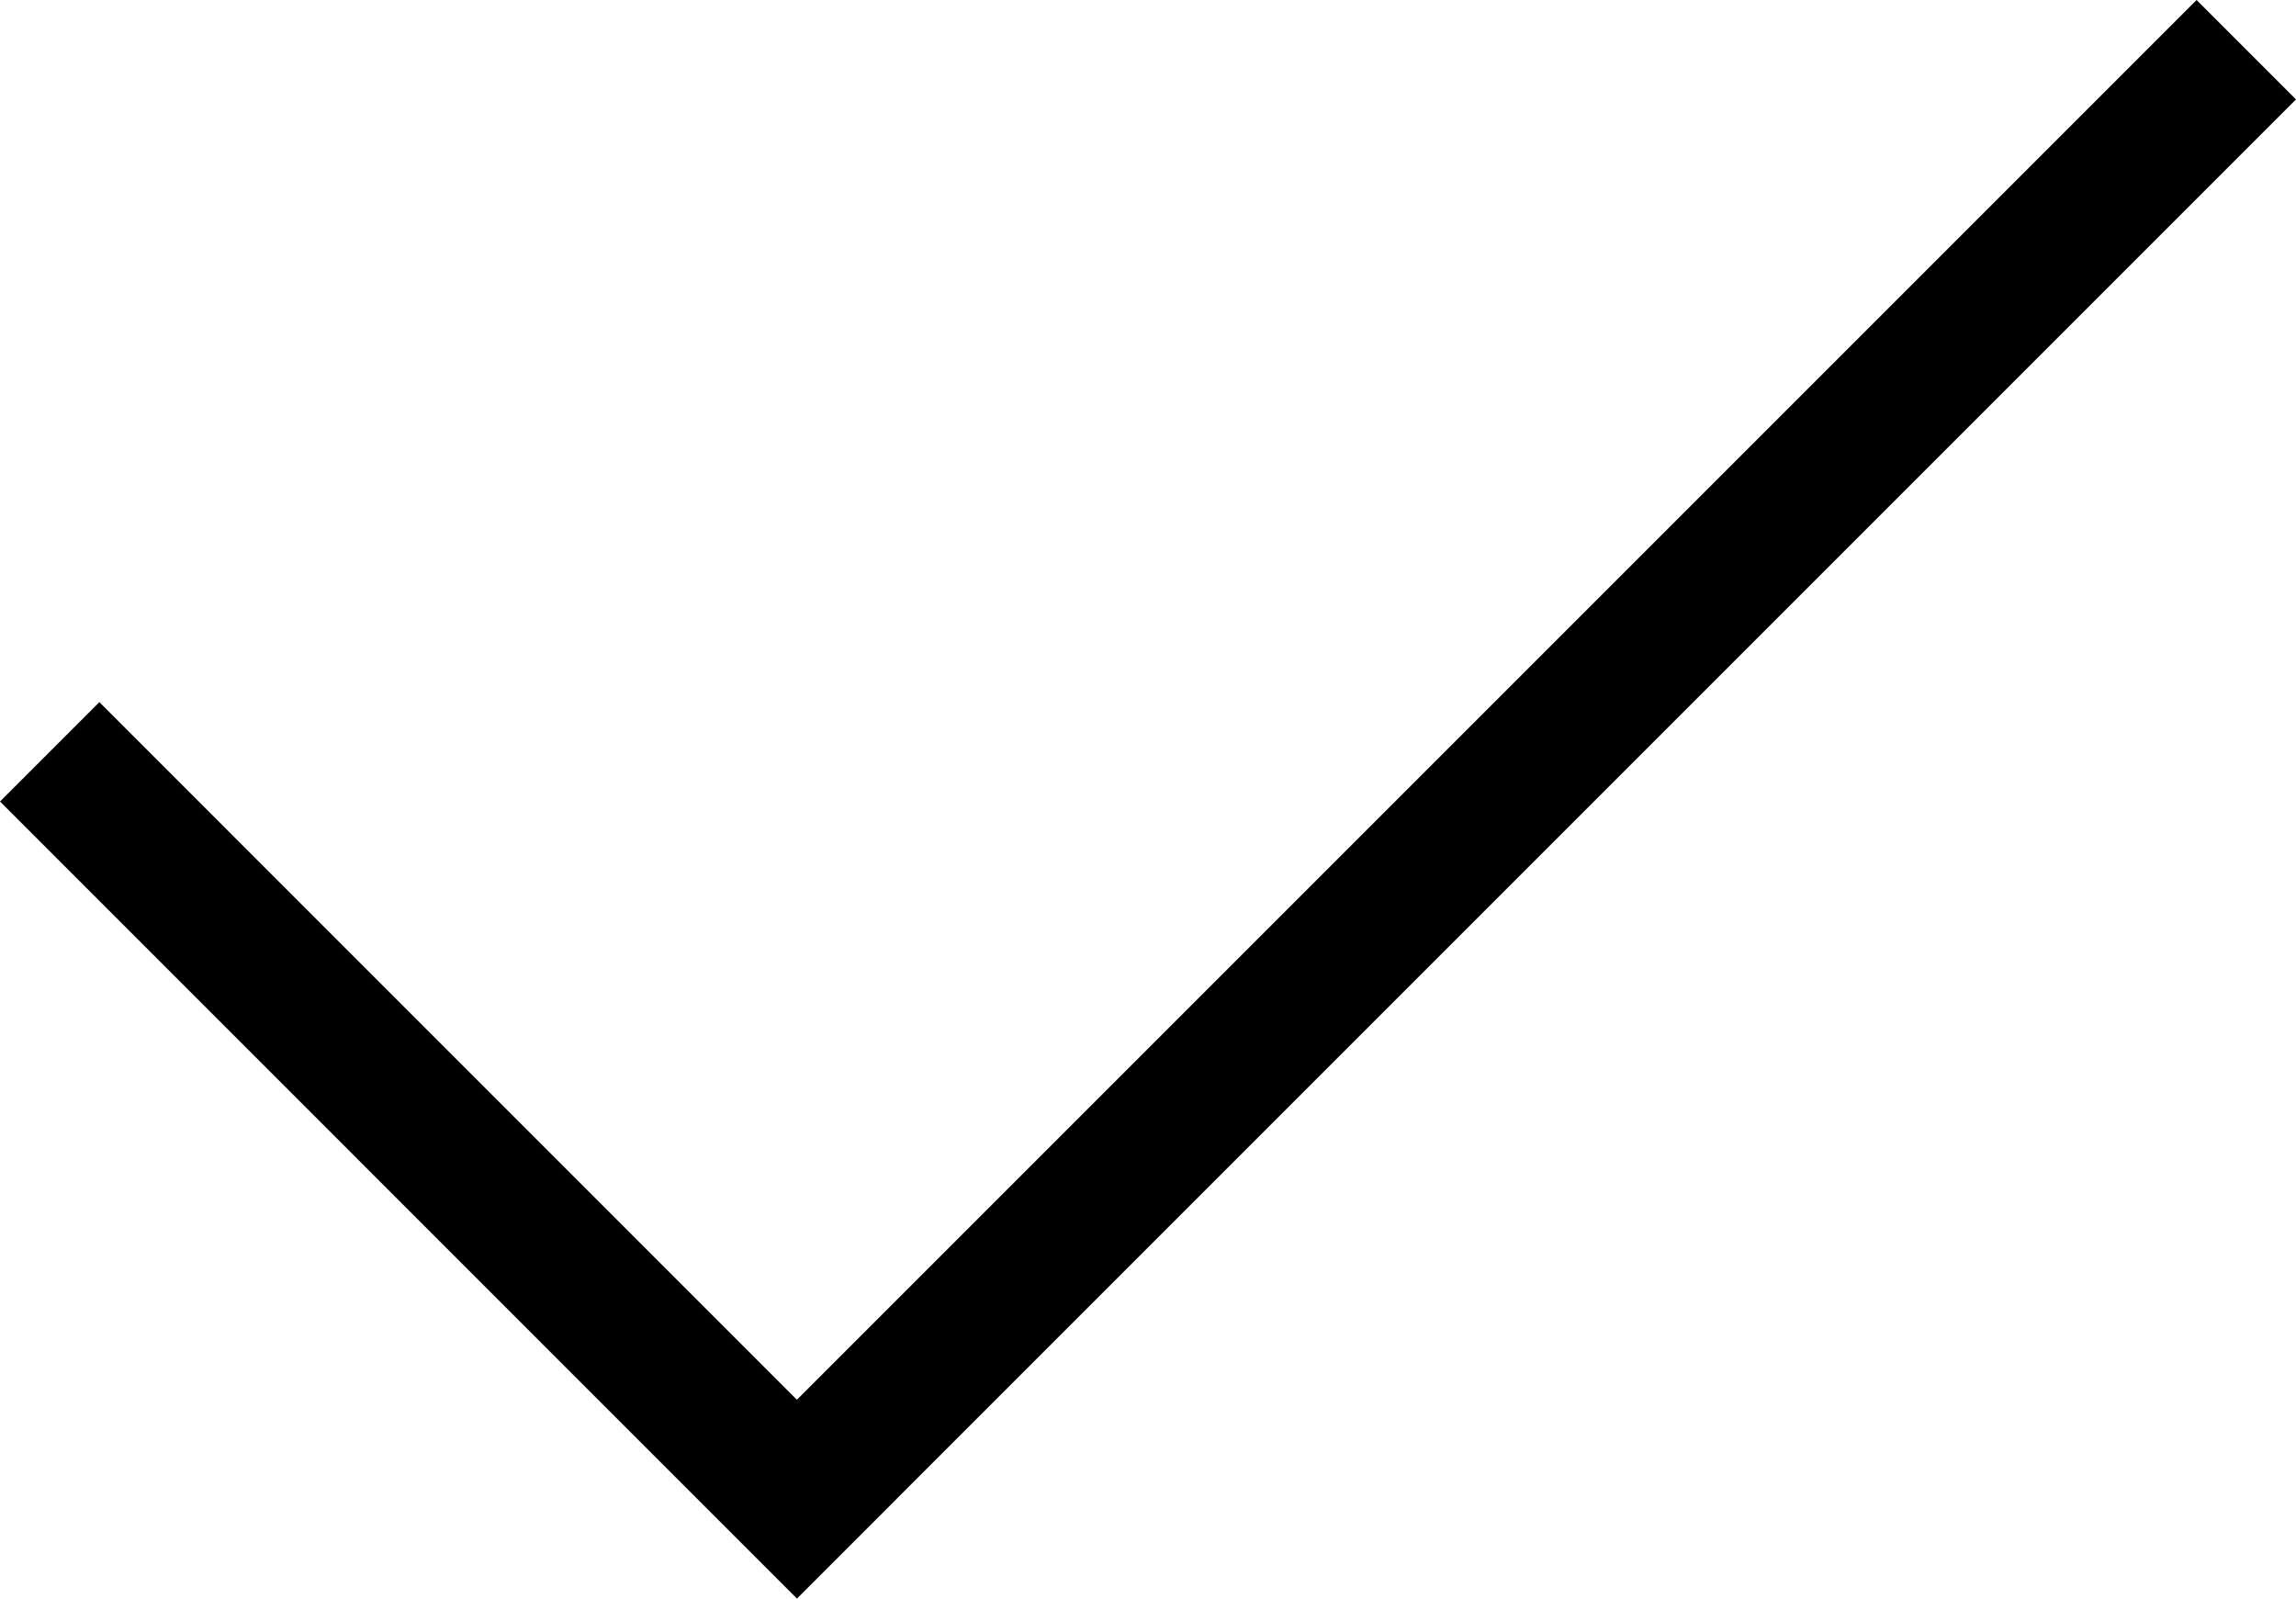
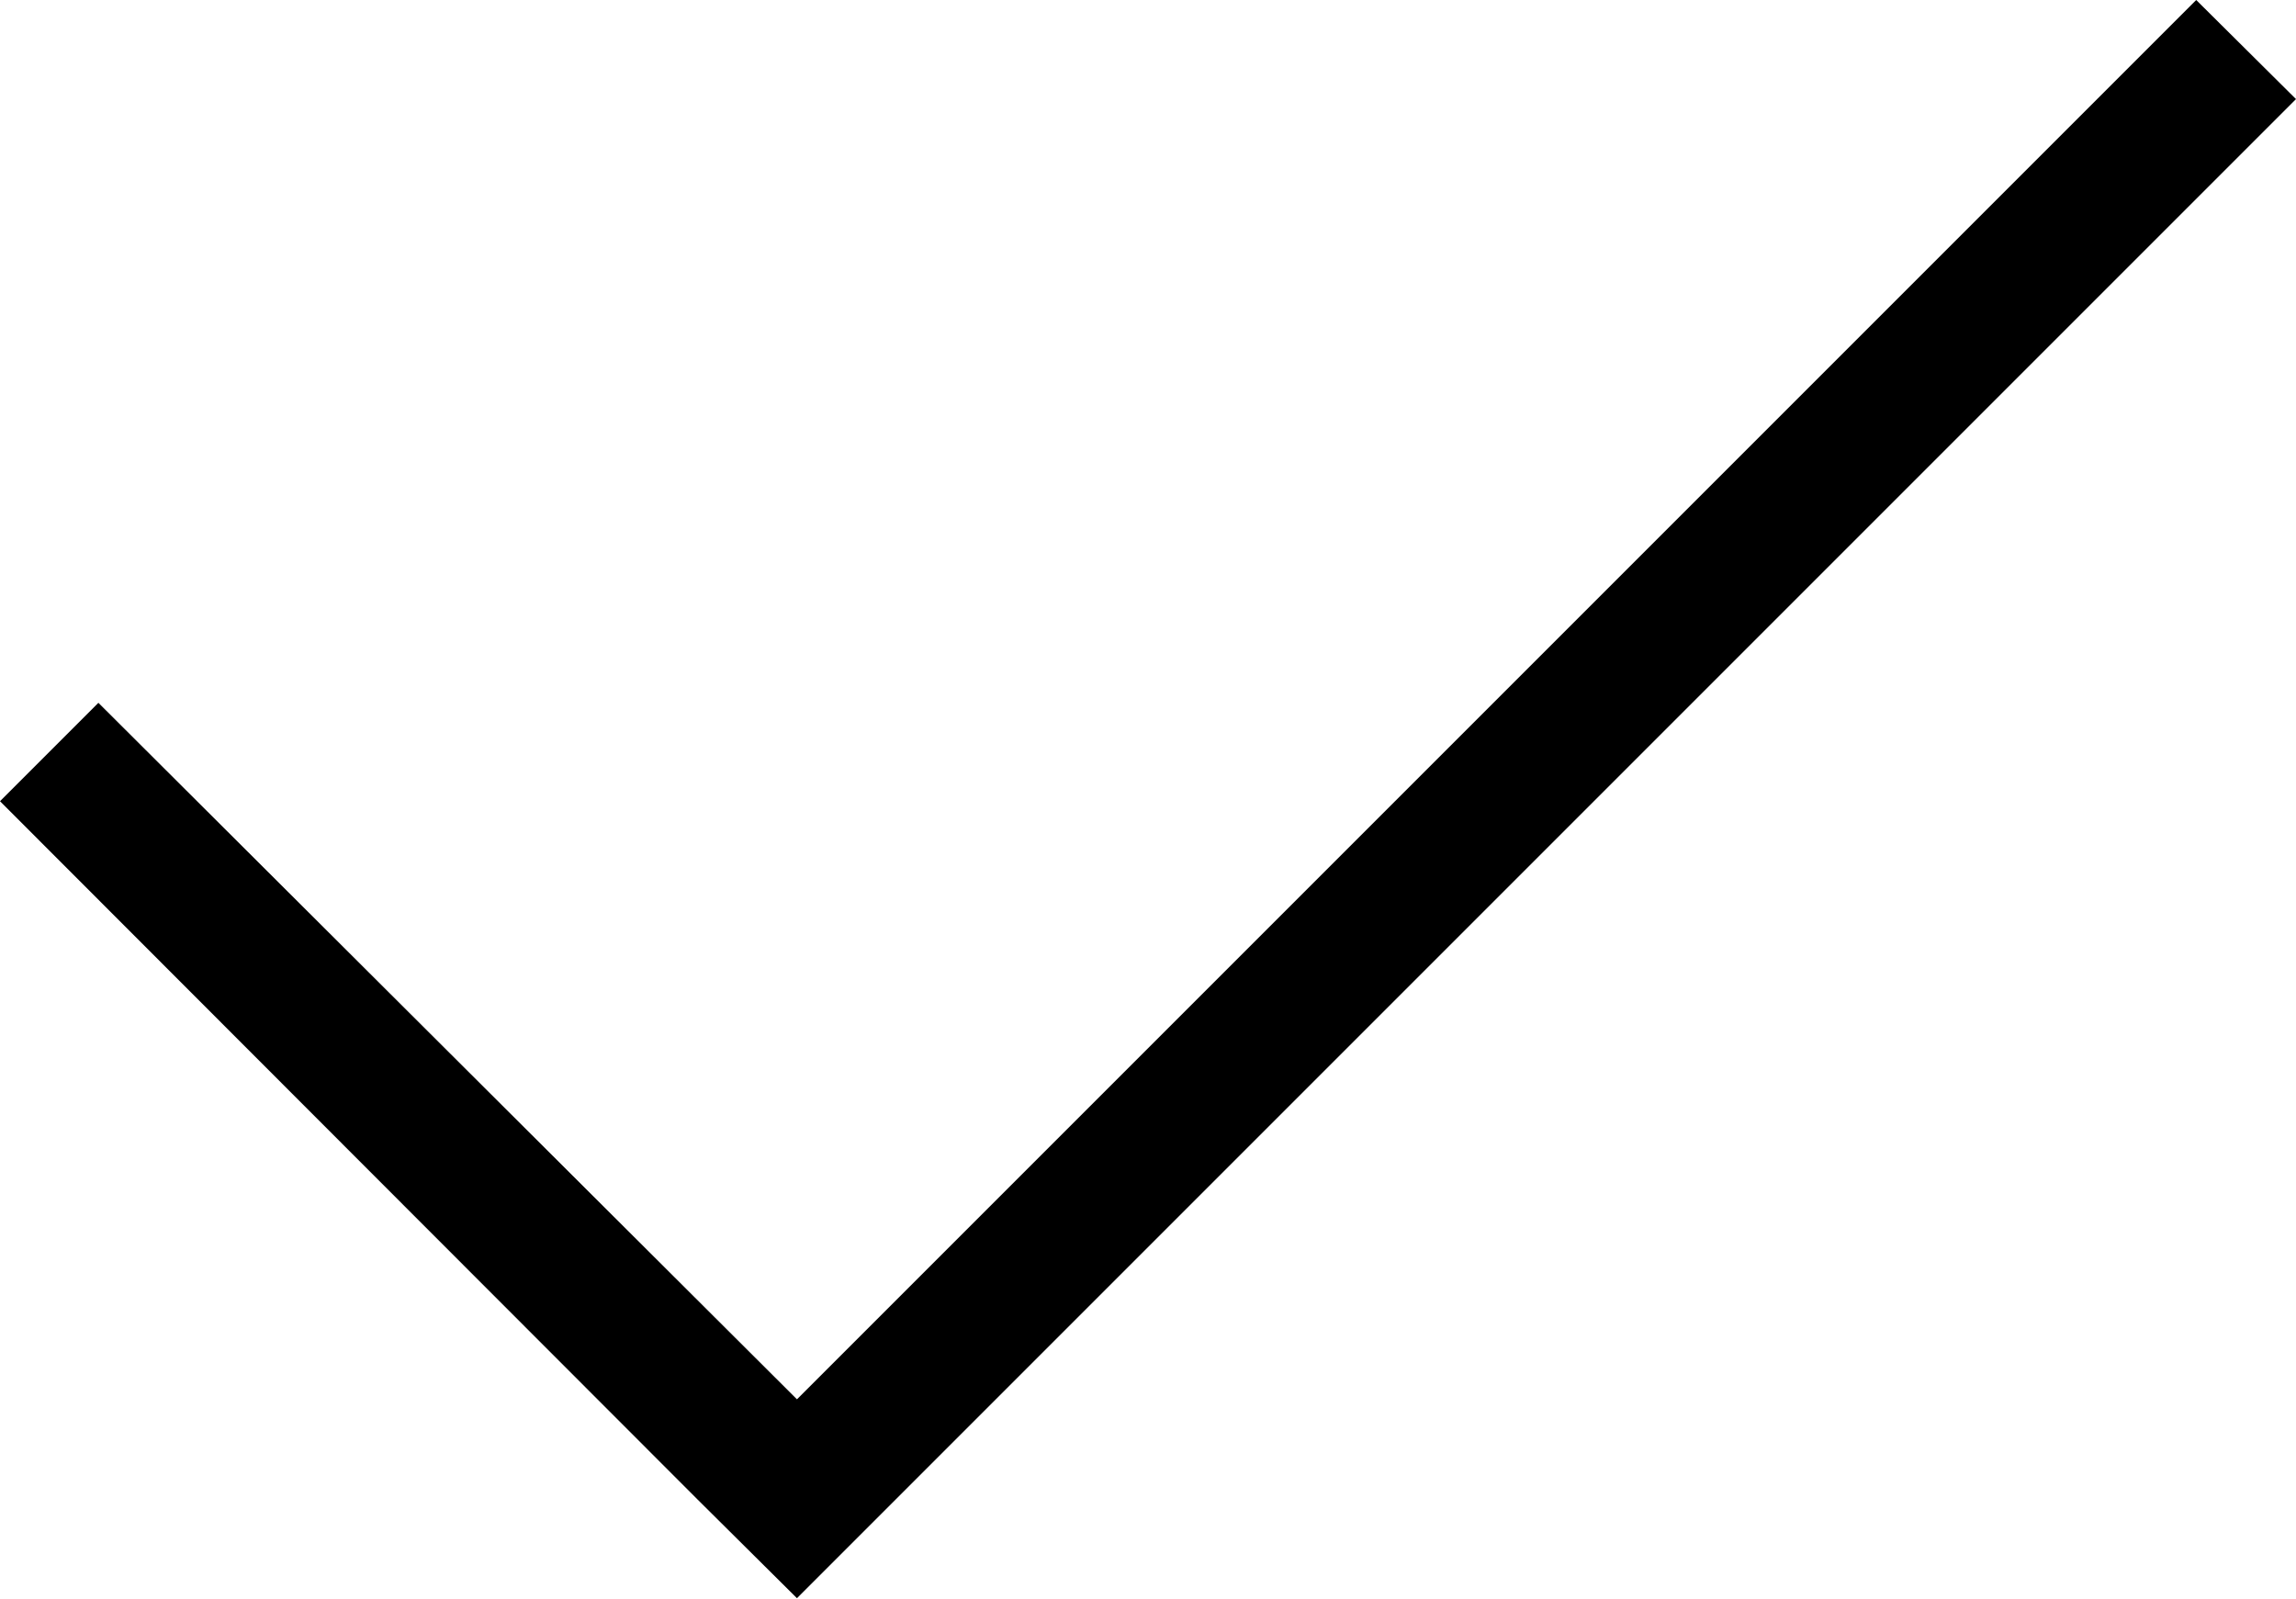
- <svg xmlns="http://www.w3.org/2000/svg" version="1.1" id="Layer_1" x="0px" y="0px" width="32.666px" height="22.742px" viewBox="0 0 32.666 22.742" enable-background="new 0 0 32.666 22.742" xml:space="preserve">
-   <polygon points="32.666,1.414 31.252,0 11.338,19.914 1.414,9.989 0,11.403 9.924,21.328 9.924,21.328 11.338,22.742 11.338,22.742 11.339,22.742 12.753,21.328 12.752,21.328 " />
+ <svg xmlns="http://www.w3.org/2000/svg" viewBox="0 0 32.67 22.74">
+   <path d="M32.67 1.41L31.25 0 11.34 19.91 1.4 10 0 11.4l9.92 9.93 1.42 1.41 1.41-1.41z" />
</svg>
